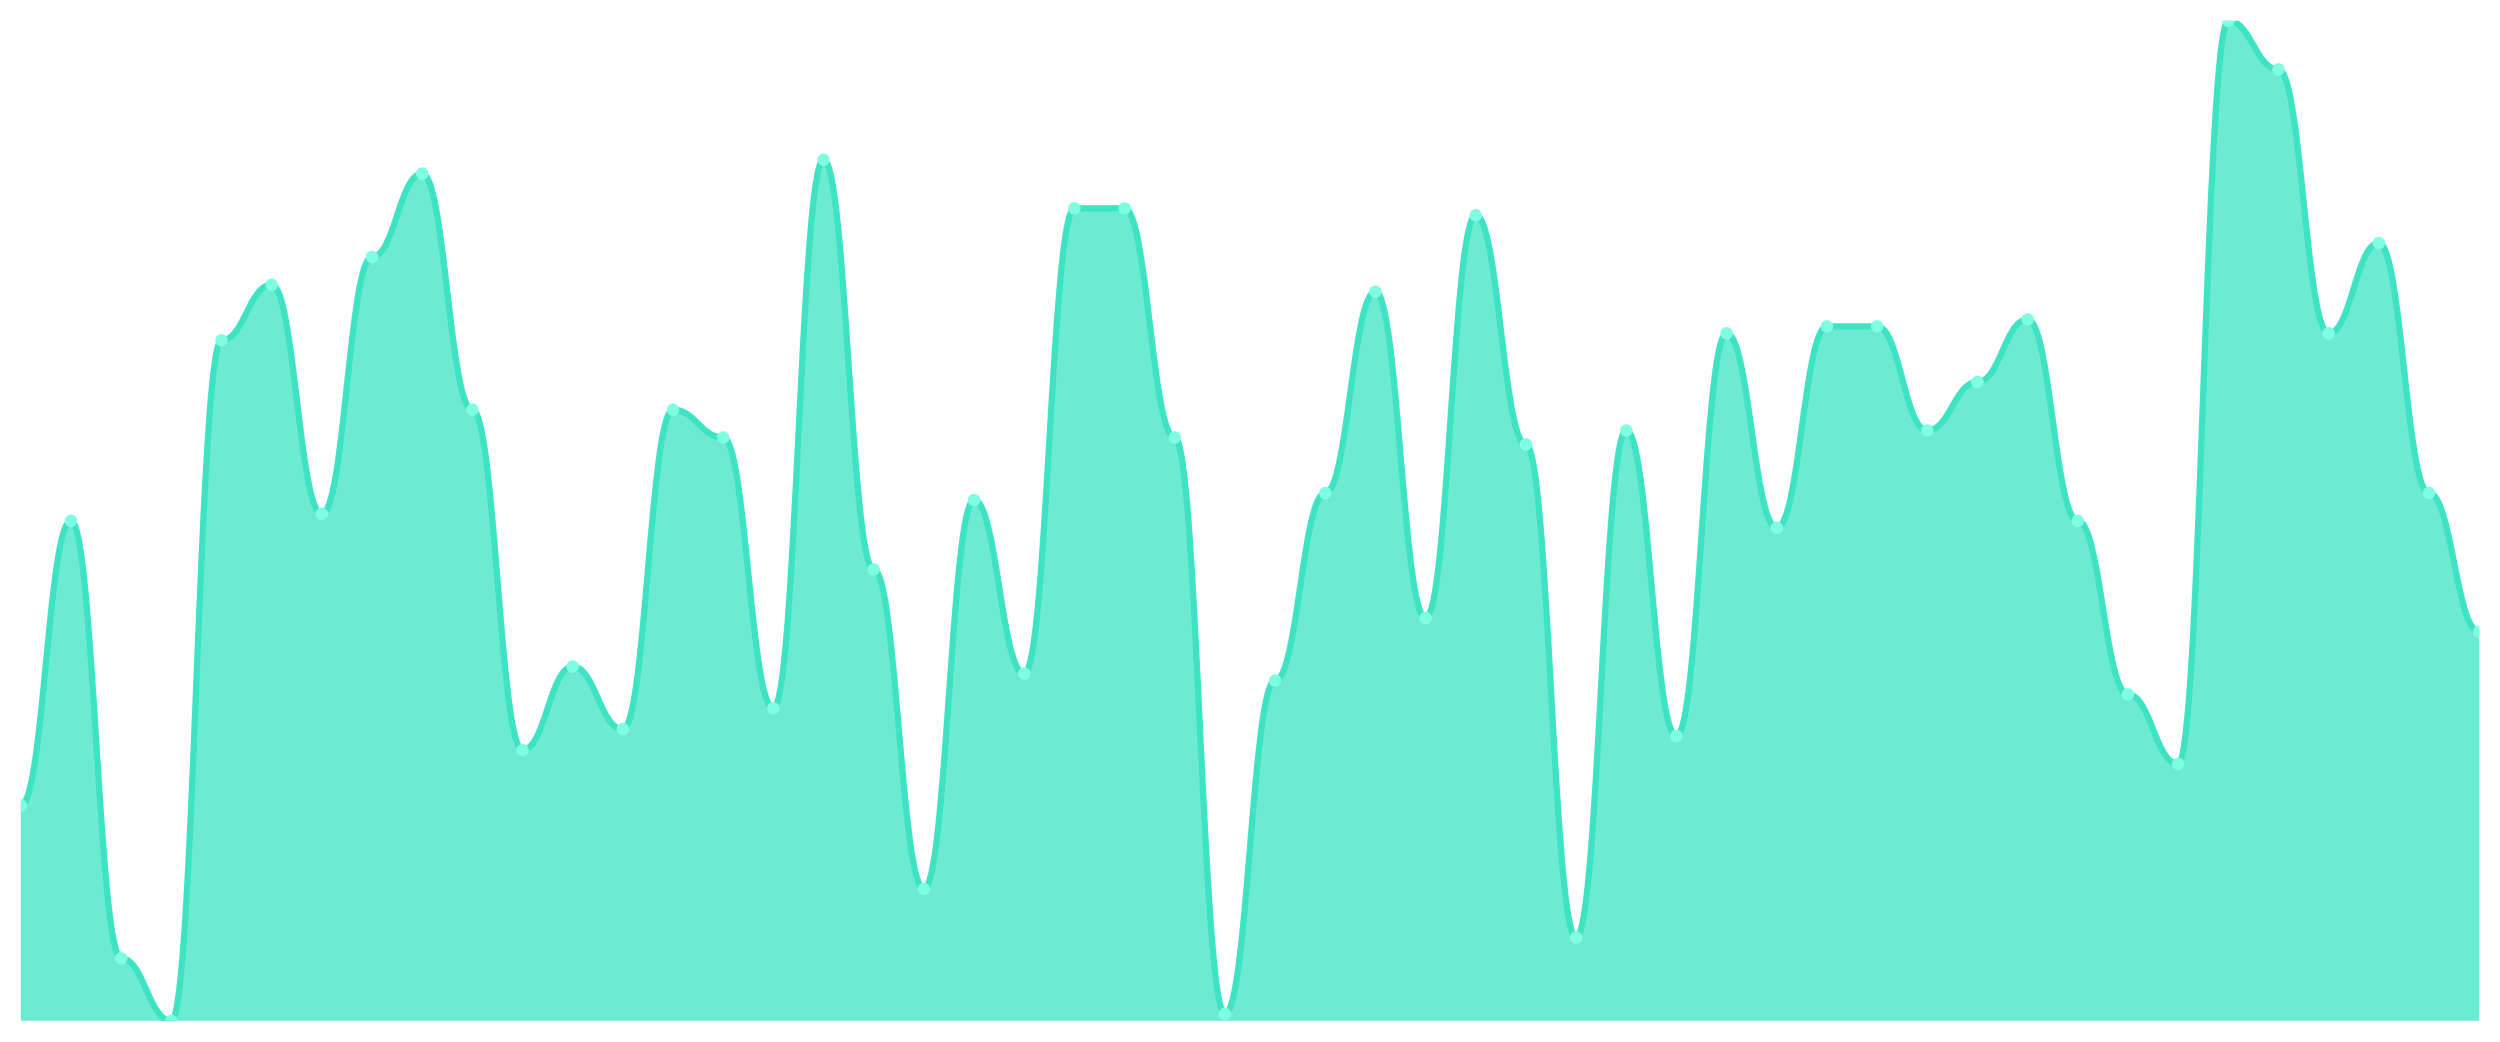
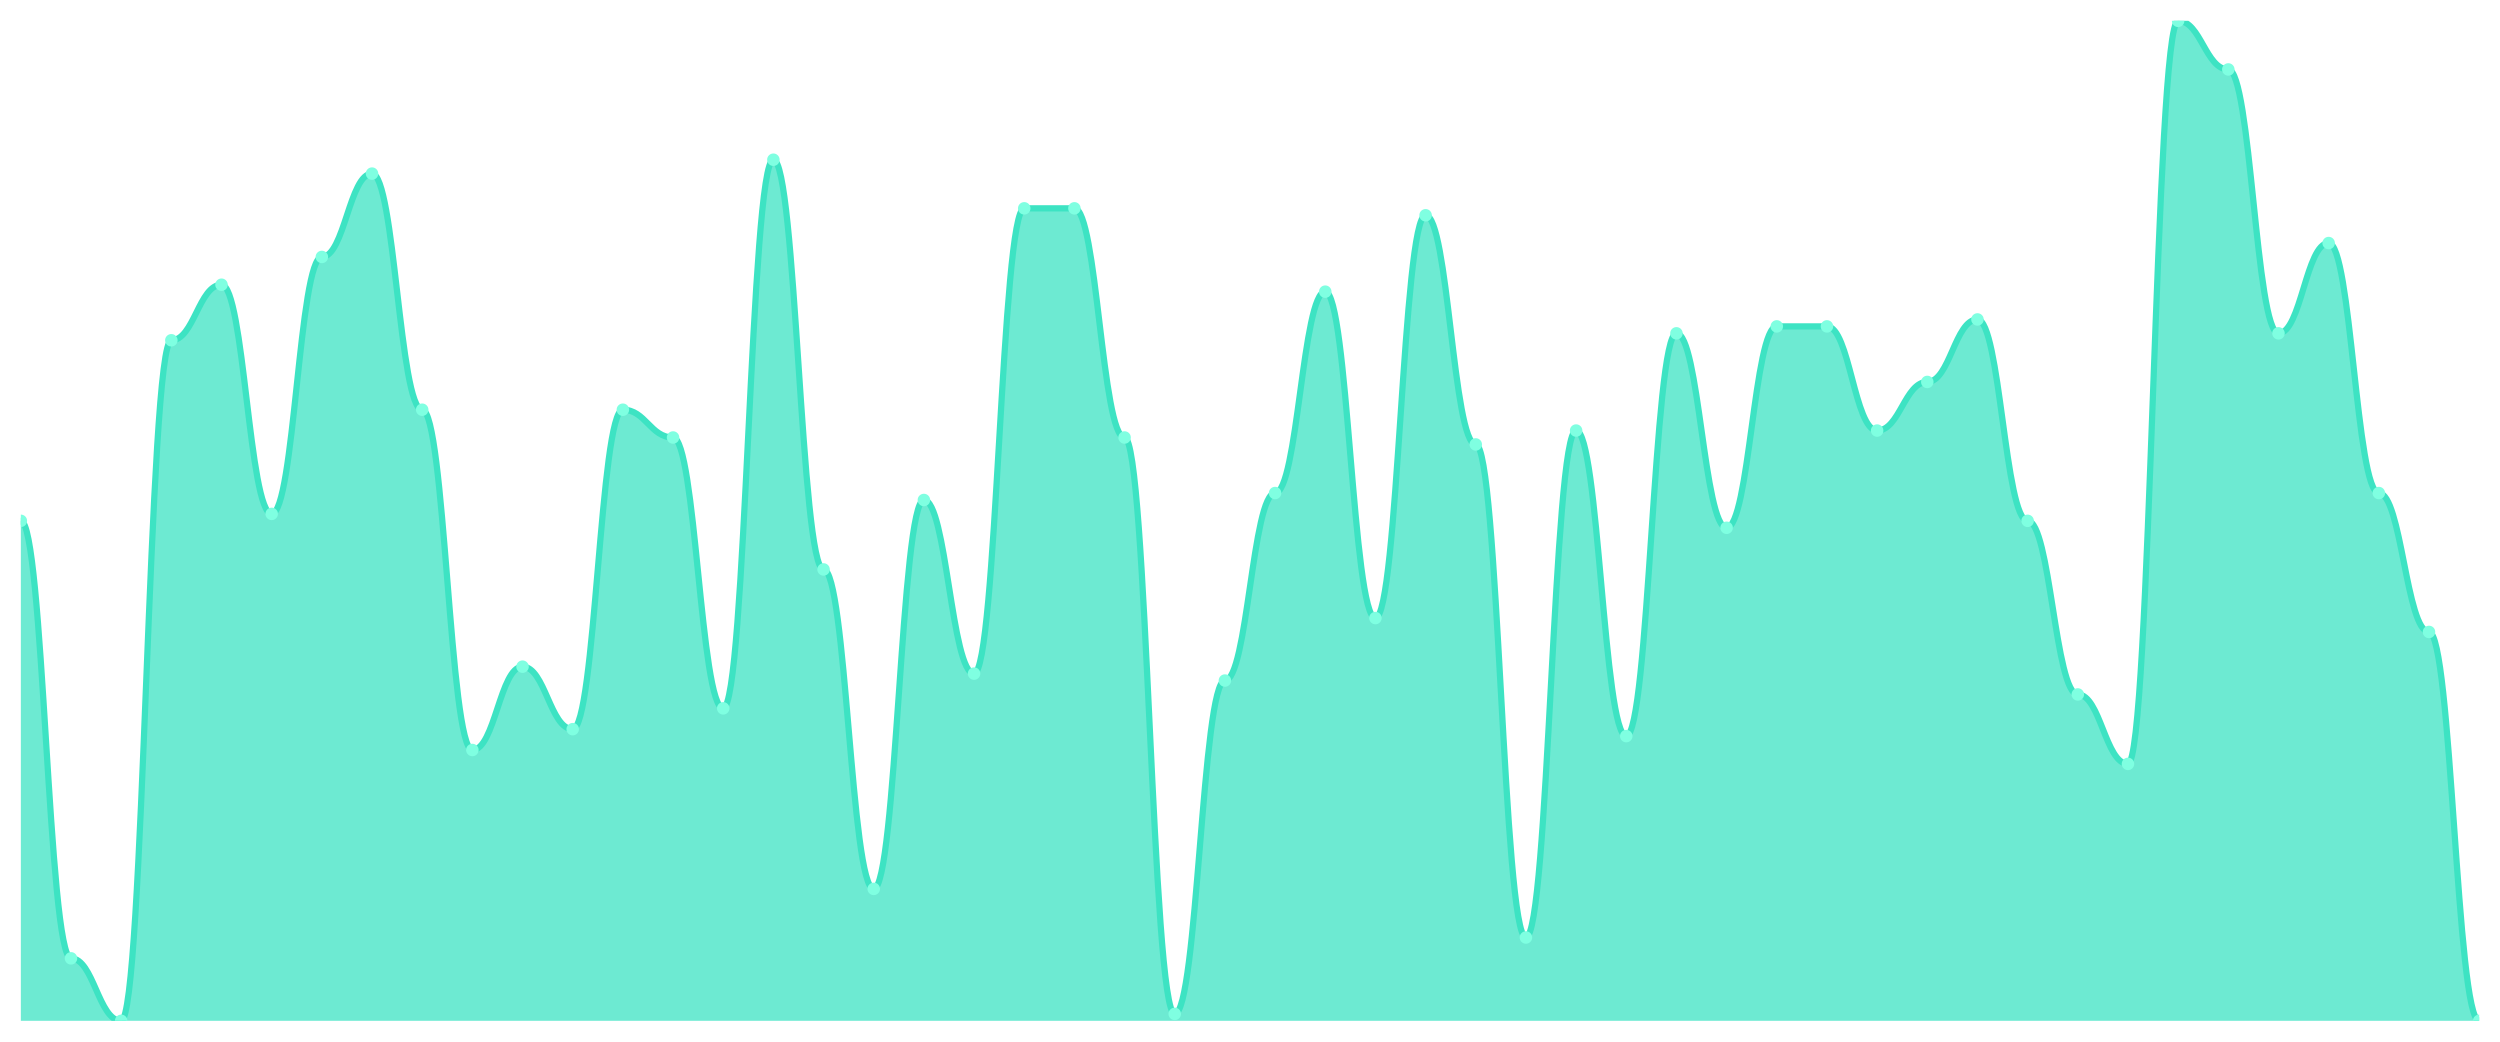
<svg xmlns="http://www.w3.org/2000/svg" viewBox="0 0 1200 500" width="1200" height="500">
  <defs>
    <clipPath id="c">
      <rect x="10" y="10" width="1180" height="480" />
    </clipPath>
  </defs>
  <rect width="1200" height="500" fill="none" />
  <g clip-path="url(#c)">
-     <path d="M 10,490 L 10,386.667 C 20.837,386.667 23.245,250 34.082,250 C 44.918,250 47.327,460 58.163,460 C 69,460 71.408,490 82.245,490 C 93.082,490 95.49,163.333 106.327,163.333 C 117.163,163.333 119.571,136.667 130.408,136.667 C 141.245,136.667 143.653,246.667 154.49,246.667 C 165.327,246.667 167.735,123.333 178.571,123.333 C 189.408,123.333 191.816,83.333 202.653,83.333 C 213.49,83.333 215.898,196.667 226.735,196.667 C 237.571,196.667 239.98,360 250.816,360 C 261.653,360 264.061,320 274.898,320 C 285.735,320 288.143,350 298.98,350 C 309.816,350 312.224,196.667 323.061,196.667 C 333.898,196.667 336.306,210 347.143,210 C 357.98,210 360.388,340 371.224,340 C 382.061,340 384.469,76.667 395.306,76.667 C 406.143,76.667 408.551,273.333 419.388,273.333 C 430.224,273.333 432.633,426.667 443.469,426.667 C 454.306,426.667 456.714,240 467.551,240 C 478.388,240 480.796,323.333 491.633,323.333 C 502.469,323.333 504.878,100 515.714,100 C 526.551,100 528.959,100 539.796,100 C 550.633,100 553.041,210 563.878,210 C 574.714,210 577.122,486.667 587.959,486.667 C 598.796,486.667 601.204,326.667 612.041,326.667 C 622.878,326.667 625.286,236.667 636.122,236.667 C 646.959,236.667 649.367,140 660.204,140 C 671.041,140 673.449,296.667 684.286,296.667 C 695.122,296.667 697.531,103.333 708.367,103.333 C 719.204,103.333 721.612,213.333 732.449,213.333 C 743.286,213.333 745.694,450 756.531,450 C 767.367,450 769.776,206.667 780.612,206.667 C 791.449,206.667 793.857,353.333 804.694,353.333 C 815.531,353.333 817.939,160 828.776,160 C 839.612,160 842.02,253.333 852.857,253.333 C 863.694,253.333 866.102,156.667 876.939,156.667 C 887.776,156.667 890.184,156.667 901.02,156.667 C 911.857,156.667 914.265,206.667 925.102,206.667 C 935.939,206.667 938.347,183.333 949.184,183.333 C 960.02,183.333 962.429,153.333 973.265,153.333 C 984.102,153.333 986.51,250 997.347,250 C 1008.184,250 1010.592,333.333 1021.429,333.333 C 1032.265,333.333 1034.673,366.667 1045.51,366.667 C 1056.347,366.667 1058.755,10 1069.592,10 C 1080.429,10 1082.837,33.333 1093.673,33.333 C 1104.51,33.333 1106.918,160 1117.755,160 C 1128.592,160 1131,116.667 1141.837,116.667 C 1152.673,116.667 1155.082,236.667 1165.918,236.667 C 1176.755,236.667 1179.163,303.333 1190,303.333 L 1190,490 Z" fill="rgba(61,227,195,0.75)" />
-     <path d="M 10,386.667 C 20.837,386.667 23.245,250 34.082,250 C 44.918,250 47.327,460 58.163,460 C 69,460 71.408,490 82.245,490 C 93.082,490 95.49,163.333 106.327,163.333 C 117.163,163.333 119.571,136.667 130.408,136.667 C 141.245,136.667 143.653,246.667 154.49,246.667 C 165.327,246.667 167.735,123.333 178.571,123.333 C 189.408,123.333 191.816,83.333 202.653,83.333 C 213.49,83.333 215.898,196.667 226.735,196.667 C 237.571,196.667 239.98,360 250.816,360 C 261.653,360 264.061,320 274.898,320 C 285.735,320 288.143,350 298.98,350 C 309.816,350 312.224,196.667 323.061,196.667 C 333.898,196.667 336.306,210 347.143,210 C 357.98,210 360.388,340 371.224,340 C 382.061,340 384.469,76.667 395.306,76.667 C 406.143,76.667 408.551,273.333 419.388,273.333 C 430.224,273.333 432.633,426.667 443.469,426.667 C 454.306,426.667 456.714,240 467.551,240 C 478.388,240 480.796,323.333 491.633,323.333 C 502.469,323.333 504.878,100 515.714,100 C 526.551,100 528.959,100 539.796,100 C 550.633,100 553.041,210 563.878,210 C 574.714,210 577.122,486.667 587.959,486.667 C 598.796,486.667 601.204,326.667 612.041,326.667 C 622.878,326.667 625.286,236.667 636.122,236.667 C 646.959,236.667 649.367,140 660.204,140 C 671.041,140 673.449,296.667 684.286,296.667 C 695.122,296.667 697.531,103.333 708.367,103.333 C 719.204,103.333 721.612,213.333 732.449,213.333 C 743.286,213.333 745.694,450 756.531,450 C 767.367,450 769.776,206.667 780.612,206.667 C 791.449,206.667 793.857,353.333 804.694,353.333 C 815.531,353.333 817.939,160 828.776,160 C 839.612,160 842.02,253.333 852.857,253.333 C 863.694,253.333 866.102,156.667 876.939,156.667 C 887.776,156.667 890.184,156.667 901.02,156.667 C 911.857,156.667 914.265,206.667 925.102,206.667 C 935.939,206.667 938.347,183.333 949.184,183.333 C 960.02,183.333 962.429,153.333 973.265,153.333 C 984.102,153.333 986.51,250 997.347,250 C 1008.184,250 1010.592,333.333 1021.429,333.333 C 1032.265,333.333 1034.673,366.667 1045.51,366.667 C 1056.347,366.667 1058.755,10 1069.592,10 C 1080.429,10 1082.837,33.333 1093.673,33.333 C 1104.51,33.333 1106.918,160 1117.755,160 C 1128.592,160 1131,116.667 1141.837,116.667 C 1152.673,116.667 1155.082,236.667 1165.918,236.667 C 1176.755,236.667 1179.163,303.333 1190,303.333" fill="none" stroke="#3de3c3" stroke-width="3" stroke-linecap="round" stroke-linejoin="round" />
-     <circle cx="10" cy="386.667" r="3" fill="#7fffe1" />
-     <circle cx="34.082" cy="250" r="3" fill="#7fffe1" />
-     <circle cx="58.163" cy="460" r="3" fill="#7fffe1" />
-     <circle cx="82.245" cy="490" r="3" fill="#7fffe1" />
-     <circle cx="106.327" cy="163.333" r="3" fill="#7fffe1" />
-     <circle cx="130.408" cy="136.667" r="3" fill="#7fffe1" />
-     <circle cx="154.49" cy="246.667" r="3" fill="#7fffe1" />
-     <circle cx="178.571" cy="123.333" r="3" fill="#7fffe1" />
-     <circle cx="202.653" cy="83.333" r="3" fill="#7fffe1" />
-     <circle cx="226.735" cy="196.667" r="3" fill="#7fffe1" />
-     <circle cx="250.816" cy="360" r="3" fill="#7fffe1" />
-     <circle cx="274.898" cy="320" r="3" fill="#7fffe1" />
-     <circle cx="298.98" cy="350" r="3" fill="#7fffe1" />
-     <circle cx="323.061" cy="196.667" r="3" fill="#7fffe1" />
-     <circle cx="347.143" cy="210" r="3" fill="#7fffe1" />
-     <circle cx="371.224" cy="340" r="3" fill="#7fffe1" />
-     <circle cx="395.306" cy="76.667" r="3" fill="#7fffe1" />
-     <circle cx="419.388" cy="273.333" r="3" fill="#7fffe1" />
-     <circle cx="443.469" cy="426.667" r="3" fill="#7fffe1" />
-     <circle cx="467.551" cy="240" r="3" fill="#7fffe1" />
-     <circle cx="491.633" cy="323.333" r="3" fill="#7fffe1" />
+     <path d="M 10,490 L 10,250 C 20.837,250 23.245,460 34.082,460 C 44.918,460 47.327,490 58.163,490 C 69,490 71.408,163.333 82.245,163.333 C 93.082,163.333 95.49,136.667 106.327,136.667 C 117.163,136.667 119.571,246.667 130.408,246.667 C 141.245,246.667 143.653,123.333 154.49,123.333 C 165.327,123.333 167.735,83.333 178.571,83.333 C 189.408,83.333 191.816,196.667 202.653,196.667 C 213.49,196.667 215.898,360 226.735,360 C 237.571,360 239.98,320 250.816,320 C 261.653,320 264.061,350 274.898,350 C 285.735,350 288.143,196.667 298.98,196.667 C 309.816,196.667 312.224,210 323.061,210 C 333.898,210 336.306,340 347.143,340 C 357.98,340 360.388,76.667 371.224,76.667 C 382.061,76.667 384.469,273.333 395.306,273.333 C 406.143,273.333 408.551,426.667 419.388,426.667 C 430.224,426.667 432.633,240 443.469,240 C 454.306,240 456.714,323.333 467.551,323.333 C 478.388,323.333 480.796,100 491.633,100 C 502.469,100 504.878,100 515.714,100 C 526.551,100 528.959,210 539.796,210 C 550.633,210 553.041,486.667 563.878,486.667 C 574.714,486.667 577.122,326.667 587.959,326.667 C 598.796,326.667 601.204,236.667 612.041,236.667 C 622.878,236.667 625.286,140 636.122,140 C 646.959,140 649.367,296.667 660.204,296.667 C 671.041,296.667 673.449,103.333 684.286,103.333 C 695.122,103.333 697.531,213.333 708.367,213.333 C 719.204,213.333 721.612,450 732.449,450 C 743.286,450 745.694,206.667 756.531,206.667 C 767.367,206.667 769.776,353.333 780.612,353.333 C 791.449,353.333 793.857,160 804.694,160 C 815.531,160 817.939,253.333 828.776,253.333 C 839.612,253.333 842.02,156.667 852.857,156.667 C 863.694,156.667 866.102,156.667 876.939,156.667 C 887.776,156.667 890.184,206.667 901.02,206.667 C 911.857,206.667 914.265,183.333 925.102,183.333 C 935.939,183.333 938.347,153.333 949.184,153.333 C 960.02,153.333 962.429,250 973.265,250 C 984.102,250 986.51,333.333 997.347,333.333 C 1008.184,333.333 1010.592,366.667 1021.429,366.667 C 1032.265,366.667 1034.673,10 1045.51,10 C 1056.347,10 1058.755,33.333 1069.592,33.333 C 1080.429,33.333 1082.837,160 1093.673,160 C 1104.51,160 1106.918,116.667 1117.755,116.667 C 1128.592,116.667 1131,236.667 1141.837,236.667 C 1152.673,236.667 1155.082,303.333 1165.918,303.333 C 1176.755,303.333 1179.163,490 1190,490 L 1190,490 Z" fill="rgba(61,227,195,0.75)" />
+     <path d="M 10,250 C 20.837,250 23.245,460 34.082,460 C 44.918,460 47.327,490 58.163,490 C 69,490 71.408,163.333 82.245,163.333 C 93.082,163.333 95.49,136.667 106.327,136.667 C 117.163,136.667 119.571,246.667 130.408,246.667 C 141.245,246.667 143.653,123.333 154.49,123.333 C 165.327,123.333 167.735,83.333 178.571,83.333 C 189.408,83.333 191.816,196.667 202.653,196.667 C 213.49,196.667 215.898,360 226.735,360 C 237.571,360 239.98,320 250.816,320 C 261.653,320 264.061,350 274.898,350 C 285.735,350 288.143,196.667 298.98,196.667 C 309.816,196.667 312.224,210 323.061,210 C 333.898,210 336.306,340 347.143,340 C 357.98,340 360.388,76.667 371.224,76.667 C 382.061,76.667 384.469,273.333 395.306,273.333 C 406.143,273.333 408.551,426.667 419.388,426.667 C 430.224,426.667 432.633,240 443.469,240 C 454.306,240 456.714,323.333 467.551,323.333 C 478.388,323.333 480.796,100 491.633,100 C 502.469,100 504.878,100 515.714,100 C 526.551,100 528.959,210 539.796,210 C 550.633,210 553.041,486.667 563.878,486.667 C 574.714,486.667 577.122,326.667 587.959,326.667 C 598.796,326.667 601.204,236.667 612.041,236.667 C 622.878,236.667 625.286,140 636.122,140 C 646.959,140 649.367,296.667 660.204,296.667 C 671.041,296.667 673.449,103.333 684.286,103.333 C 695.122,103.333 697.531,213.333 708.367,213.333 C 719.204,213.333 721.612,450 732.449,450 C 743.286,450 745.694,206.667 756.531,206.667 C 767.367,206.667 769.776,353.333 780.612,353.333 C 791.449,353.333 793.857,160 804.694,160 C 815.531,160 817.939,253.333 828.776,253.333 C 839.612,253.333 842.02,156.667 852.857,156.667 C 863.694,156.667 866.102,156.667 876.939,156.667 C 887.776,156.667 890.184,206.667 901.02,206.667 C 911.857,206.667 914.265,183.333 925.102,183.333 C 935.939,183.333 938.347,153.333 949.184,153.333 C 960.02,153.333 962.429,250 973.265,250 C 984.102,250 986.51,333.333 997.347,333.333 C 1008.184,333.333 1010.592,366.667 1021.429,366.667 C 1032.265,366.667 1034.673,10 1045.51,10 C 1056.347,10 1058.755,33.333 1069.592,33.333 C 1080.429,33.333 1082.837,160 1093.673,160 C 1104.51,160 1106.918,116.667 1117.755,116.667 C 1128.592,116.667 1131,236.667 1141.837,236.667 C 1152.673,236.667 1155.082,303.333 1165.918,303.333 C 1176.755,303.333 1179.163,490 1190,490" fill="none" stroke="#3de3c3" stroke-width="3" stroke-linecap="round" stroke-linejoin="round" />
+     <circle cx="10" cy="250" r="3" fill="#7fffe1" />
+     <circle cx="34.082" cy="460" r="3" fill="#7fffe1" />
+     <circle cx="58.163" cy="490" r="3" fill="#7fffe1" />
+     <circle cx="82.245" cy="163.333" r="3" fill="#7fffe1" />
+     <circle cx="106.327" cy="136.667" r="3" fill="#7fffe1" />
+     <circle cx="130.408" cy="246.667" r="3" fill="#7fffe1" />
+     <circle cx="154.49" cy="123.333" r="3" fill="#7fffe1" />
+     <circle cx="178.571" cy="83.333" r="3" fill="#7fffe1" />
+     <circle cx="202.653" cy="196.667" r="3" fill="#7fffe1" />
+     <circle cx="226.735" cy="360" r="3" fill="#7fffe1" />
+     <circle cx="250.816" cy="320" r="3" fill="#7fffe1" />
+     <circle cx="274.898" cy="350" r="3" fill="#7fffe1" />
+     <circle cx="298.98" cy="196.667" r="3" fill="#7fffe1" />
+     <circle cx="323.061" cy="210" r="3" fill="#7fffe1" />
+     <circle cx="347.143" cy="340" r="3" fill="#7fffe1" />
+     <circle cx="371.224" cy="76.667" r="3" fill="#7fffe1" />
+     <circle cx="395.306" cy="273.333" r="3" fill="#7fffe1" />
+     <circle cx="419.388" cy="426.667" r="3" fill="#7fffe1" />
+     <circle cx="443.469" cy="240" r="3" fill="#7fffe1" />
+     <circle cx="467.551" cy="323.333" r="3" fill="#7fffe1" />
+     <circle cx="491.633" cy="100" r="3" fill="#7fffe1" />
    <circle cx="515.714" cy="100" r="3" fill="#7fffe1" />
-     <circle cx="539.796" cy="100" r="3" fill="#7fffe1" />
-     <circle cx="563.878" cy="210" r="3" fill="#7fffe1" />
-     <circle cx="587.959" cy="486.667" r="3" fill="#7fffe1" />
-     <circle cx="612.041" cy="326.667" r="3" fill="#7fffe1" />
-     <circle cx="636.122" cy="236.667" r="3" fill="#7fffe1" />
-     <circle cx="660.204" cy="140" r="3" fill="#7fffe1" />
-     <circle cx="684.286" cy="296.667" r="3" fill="#7fffe1" />
-     <circle cx="708.367" cy="103.333" r="3" fill="#7fffe1" />
-     <circle cx="732.449" cy="213.333" r="3" fill="#7fffe1" />
-     <circle cx="756.531" cy="450" r="3" fill="#7fffe1" />
-     <circle cx="780.612" cy="206.667" r="3" fill="#7fffe1" />
-     <circle cx="804.694" cy="353.333" r="3" fill="#7fffe1" />
-     <circle cx="828.776" cy="160" r="3" fill="#7fffe1" />
-     <circle cx="852.857" cy="253.333" r="3" fill="#7fffe1" />
+     <circle cx="539.796" cy="210" r="3" fill="#7fffe1" />
+     <circle cx="563.878" cy="486.667" r="3" fill="#7fffe1" />
+     <circle cx="587.959" cy="326.667" r="3" fill="#7fffe1" />
+     <circle cx="612.041" cy="236.667" r="3" fill="#7fffe1" />
+     <circle cx="636.122" cy="140" r="3" fill="#7fffe1" />
+     <circle cx="660.204" cy="296.667" r="3" fill="#7fffe1" />
+     <circle cx="684.286" cy="103.333" r="3" fill="#7fffe1" />
+     <circle cx="708.367" cy="213.333" r="3" fill="#7fffe1" />
+     <circle cx="732.449" cy="450" r="3" fill="#7fffe1" />
+     <circle cx="756.531" cy="206.667" r="3" fill="#7fffe1" />
+     <circle cx="780.612" cy="353.333" r="3" fill="#7fffe1" />
+     <circle cx="804.694" cy="160" r="3" fill="#7fffe1" />
+     <circle cx="828.776" cy="253.333" r="3" fill="#7fffe1" />
+     <circle cx="852.857" cy="156.667" r="3" fill="#7fffe1" />
    <circle cx="876.939" cy="156.667" r="3" fill="#7fffe1" />
-     <circle cx="901.02" cy="156.667" r="3" fill="#7fffe1" />
-     <circle cx="925.102" cy="206.667" r="3" fill="#7fffe1" />
-     <circle cx="949.184" cy="183.333" r="3" fill="#7fffe1" />
-     <circle cx="973.265" cy="153.333" r="3" fill="#7fffe1" />
-     <circle cx="997.347" cy="250" r="3" fill="#7fffe1" />
-     <circle cx="1021.429" cy="333.333" r="3" fill="#7fffe1" />
-     <circle cx="1045.51" cy="366.667" r="3" fill="#7fffe1" />
-     <circle cx="1069.592" cy="10" r="3" fill="#7fffe1" />
-     <circle cx="1093.673" cy="33.333" r="3" fill="#7fffe1" />
-     <circle cx="1117.755" cy="160" r="3" fill="#7fffe1" />
-     <circle cx="1141.837" cy="116.667" r="3" fill="#7fffe1" />
-     <circle cx="1165.918" cy="236.667" r="3" fill="#7fffe1" />
-     <circle cx="1190" cy="303.333" r="3" fill="#7fffe1" />
+     <circle cx="901.02" cy="206.667" r="3" fill="#7fffe1" />
+     <circle cx="925.102" cy="183.333" r="3" fill="#7fffe1" />
+     <circle cx="949.184" cy="153.333" r="3" fill="#7fffe1" />
+     <circle cx="973.265" cy="250" r="3" fill="#7fffe1" />
+     <circle cx="997.347" cy="333.333" r="3" fill="#7fffe1" />
+     <circle cx="1021.429" cy="366.667" r="3" fill="#7fffe1" />
+     <circle cx="1045.51" cy="10" r="3" fill="#7fffe1" />
+     <circle cx="1069.592" cy="33.333" r="3" fill="#7fffe1" />
+     <circle cx="1093.673" cy="160" r="3" fill="#7fffe1" />
+     <circle cx="1117.755" cy="116.667" r="3" fill="#7fffe1" />
+     <circle cx="1141.837" cy="236.667" r="3" fill="#7fffe1" />
+     <circle cx="1165.918" cy="303.333" r="3" fill="#7fffe1" />
+     <circle cx="1190" cy="490" r="3" fill="#7fffe1" />
  </g>
</svg>
